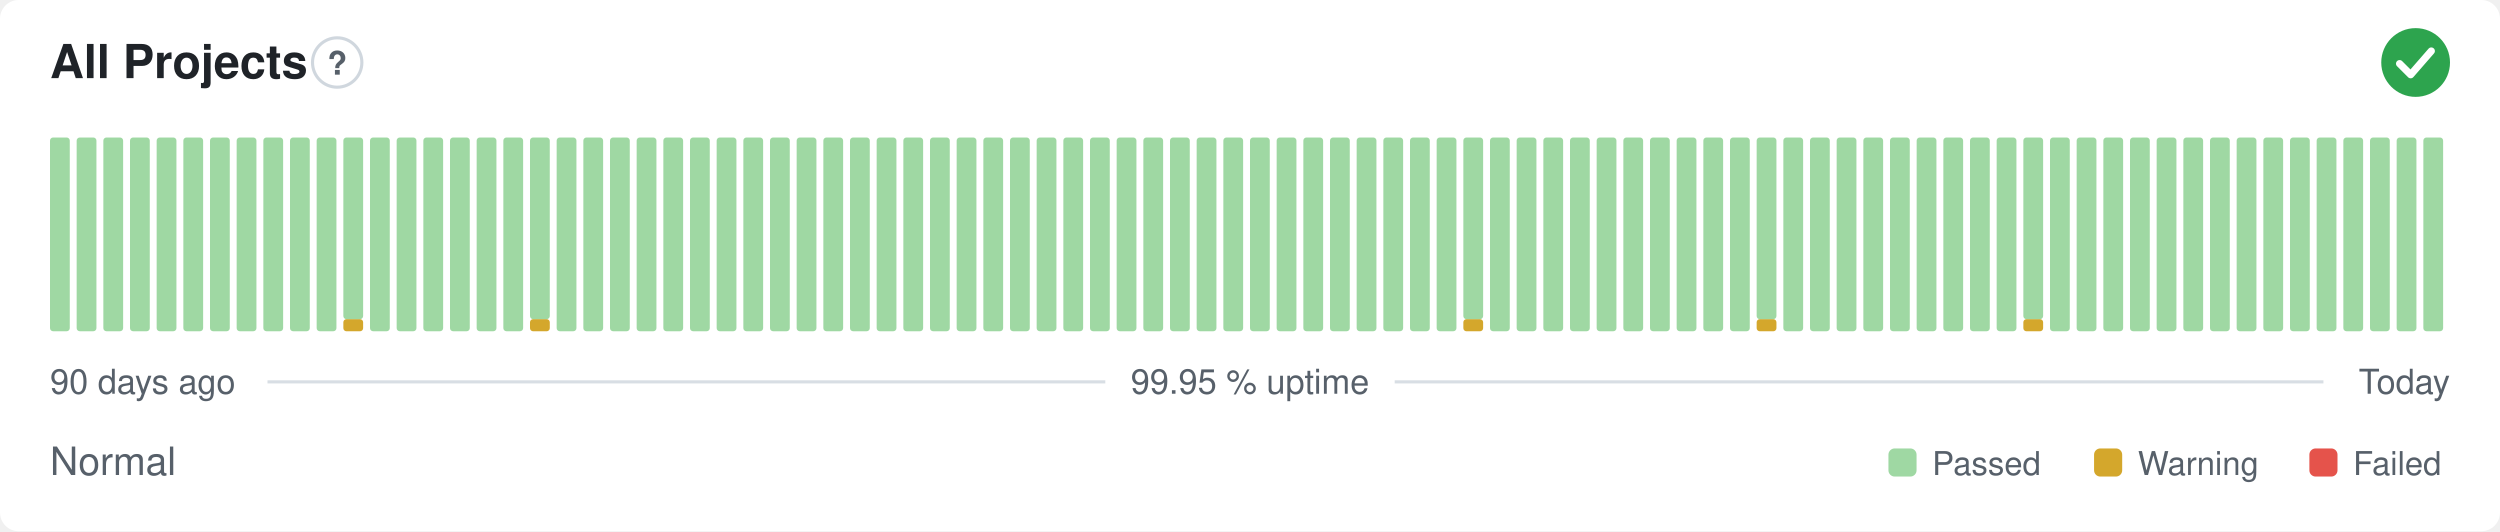
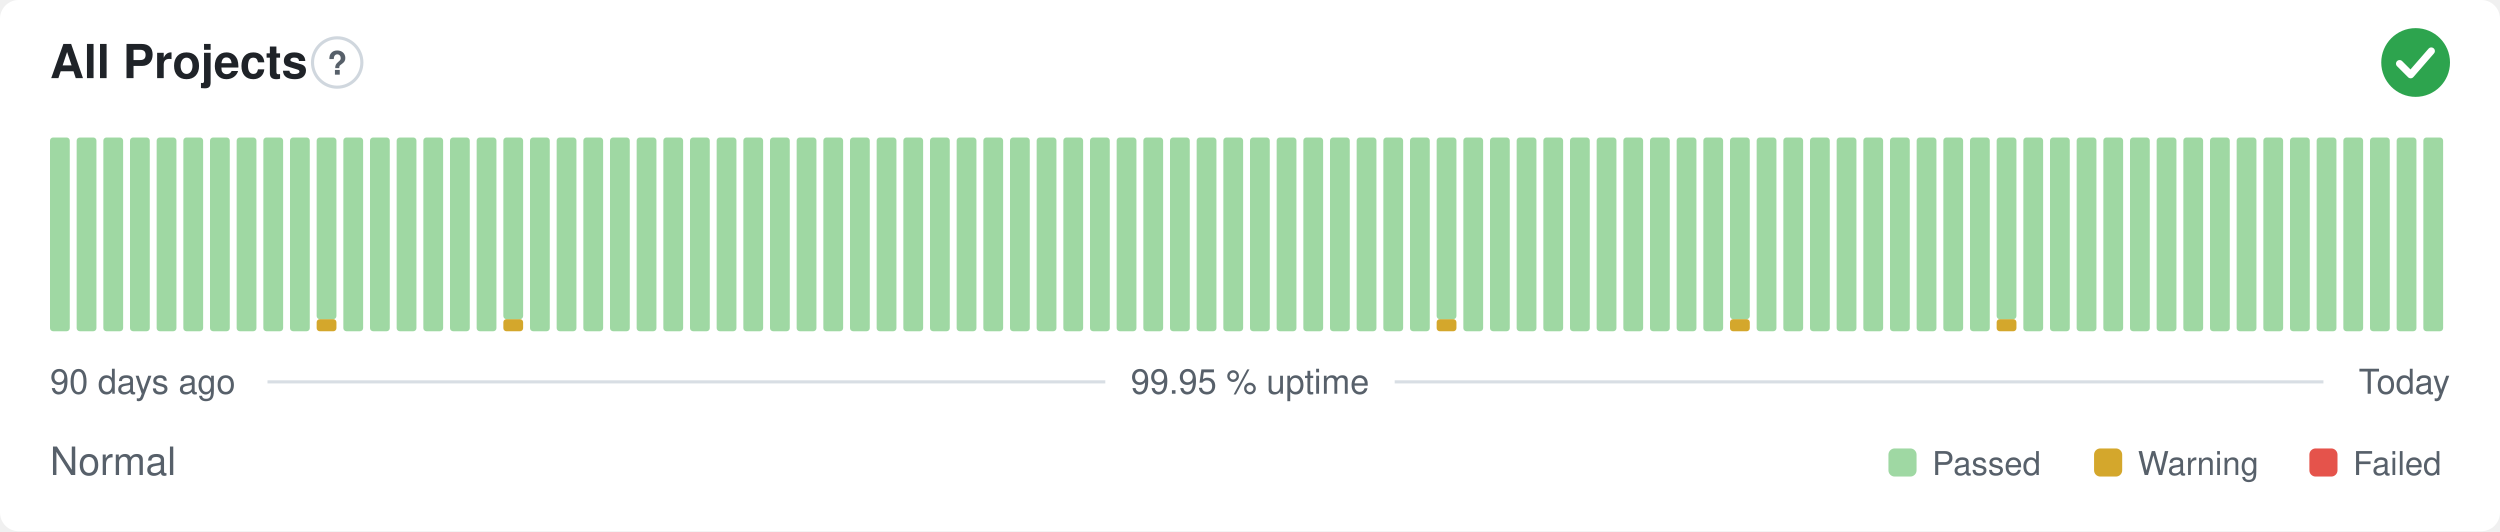
<svg xmlns="http://www.w3.org/2000/svg" width="800" height="170" viewBox="0 0 800 170" role="img" aria-label="All Projects: Normal, 99.95 % uptime over the last 90 days" font-family="-apple-system,BlinkMacSystemFont,'Segoe UI',Helvetica,Arial,sans-serif">
  <style>
    @media (prefers-color-scheme: dark) {
      .bg { fill: #0d1117 }
      .title { fill: #e6edf3 }
      .muted { fill: #8b949e }
      .hint { stroke: #30363d }
      .rule { stroke: #30363d }
      .nodata { fill: #21262d }
    }
  </style>
  <rect class="bg" width="800" height="170" rx="6" fill="#ffffff" />
  <text class="title" x="16" y="25" font-size="15" font-weight="600" fill="#1f2328">All Projects</text>
  <circle class="hint" cx="107.9" cy="20" r="7.9" fill="none" stroke="#d0d7de" stroke-width="1" />
  <text class="muted" x="107.9" y="23.9" text-anchor="middle" font-size="10.4" font-weight="700" fill="#57606a">?</text>
  <circle cx="773" cy="20" r="11" fill="#2da44e" />
  <path d="M767.87 20.37l3.54 3.54 6.60 -7.58" fill="none" stroke="#fff" stroke-width="2.31" stroke-linecap="round" stroke-linejoin="round" />
  <rect x="16.00" y="44.00" width="6.33" height="62.00" rx="1" fill="#9fd8a3" />
  <rect x="24.53" y="44.00" width="6.33" height="62.00" rx="1" fill="#9fd8a3" />
  <rect x="33.07" y="44.00" width="6.33" height="62.00" rx="1" fill="#9fd8a3" />
  <rect x="41.60" y="44.00" width="6.33" height="62.00" rx="1" fill="#9fd8a3" />
  <rect x="50.13" y="44.00" width="6.33" height="62.00" rx="1" fill="#9fd8a3" />
  <rect x="58.67" y="44.00" width="6.33" height="62.00" rx="1" fill="#9fd8a3" />
  <rect x="67.20" y="44.00" width="6.33" height="62.00" rx="1" fill="#9fd8a3" />
  <rect x="75.73" y="44.00" width="6.33" height="62.00" rx="1" fill="#9fd8a3" />
  <rect x="84.27" y="44.00" width="6.33" height="62.00" rx="1" fill="#9fd8a3" />
  <rect x="92.80" y="44.00" width="6.33" height="62.00" rx="1" fill="#9fd8a3" />
-   <rect x="101.33" y="44.00" width="6.33" height="62.00" rx="1" fill="#9fd8a3" />
-   <rect x="109.87" y="102.13" width="6.33" height="3.88" rx="1" fill="#d4a72c" />
-   <rect x="109.87" y="44.00" width="6.33" height="58.13" rx="1" fill="#9fd8a3" />
+   <rect x="101.33" y="102.13" width="6.33" height="3.88" rx="1" fill="#d4a72c" />
+   <rect x="101.33" y="44.00" width="6.33" height="58.13" rx="1" fill="#9fd8a3" />
+   <rect x="109.87" y="44.00" width="6.33" height="62.00" rx="1" fill="#9fd8a3" />
  <rect x="118.40" y="44.00" width="6.33" height="62.00" rx="1" fill="#9fd8a3" />
  <rect x="126.93" y="44.00" width="6.33" height="62.00" rx="1" fill="#9fd8a3" />
  <rect x="135.47" y="44.00" width="6.33" height="62.00" rx="1" fill="#9fd8a3" />
  <rect x="144.00" y="44.00" width="6.33" height="62.00" rx="1" fill="#9fd8a3" />
  <rect x="152.53" y="44.00" width="6.33" height="62.00" rx="1" fill="#9fd8a3" />
-   <rect x="161.07" y="44.00" width="6.33" height="62.00" rx="1" fill="#9fd8a3" />
-   <rect x="169.60" y="102.13" width="6.33" height="3.88" rx="1" fill="#d4a72c" />
-   <rect x="169.60" y="44.00" width="6.33" height="58.13" rx="1" fill="#9fd8a3" />
+   <rect x="161.07" y="102.13" width="6.33" height="3.88" rx="1" fill="#d4a72c" />
+   <rect x="161.07" y="44.00" width="6.33" height="58.13" rx="1" fill="#9fd8a3" />
+   <rect x="169.60" y="44.00" width="6.33" height="62.00" rx="1" fill="#9fd8a3" />
  <rect x="178.13" y="44.00" width="6.33" height="62.00" rx="1" fill="#9fd8a3" />
  <rect x="186.67" y="44.00" width="6.33" height="62.00" rx="1" fill="#9fd8a3" />
  <rect x="195.20" y="44.00" width="6.33" height="62.00" rx="1" fill="#9fd8a3" />
  <rect x="203.73" y="44.00" width="6.33" height="62.00" rx="1" fill="#9fd8a3" />
  <rect x="212.27" y="44.00" width="6.33" height="62.00" rx="1" fill="#9fd8a3" />
  <rect x="220.80" y="44.00" width="6.33" height="62.00" rx="1" fill="#9fd8a3" />
  <rect x="229.33" y="44.00" width="6.33" height="62.00" rx="1" fill="#9fd8a3" />
  <rect x="237.87" y="44.00" width="6.33" height="62.00" rx="1" fill="#9fd8a3" />
  <rect x="246.40" y="44.00" width="6.33" height="62.00" rx="1" fill="#9fd8a3" />
  <rect x="254.93" y="44.00" width="6.33" height="62.00" rx="1" fill="#9fd8a3" />
  <rect x="263.47" y="44.00" width="6.33" height="62.00" rx="1" fill="#9fd8a3" />
  <rect x="272.00" y="44.00" width="6.33" height="62.00" rx="1" fill="#9fd8a3" />
  <rect x="280.53" y="44.00" width="6.33" height="62.00" rx="1" fill="#9fd8a3" />
  <rect x="289.07" y="44.00" width="6.33" height="62.00" rx="1" fill="#9fd8a3" />
  <rect x="297.60" y="44.00" width="6.33" height="62.00" rx="1" fill="#9fd8a3" />
  <rect x="306.13" y="44.00" width="6.33" height="62.00" rx="1" fill="#9fd8a3" />
  <rect x="314.67" y="44.00" width="6.33" height="62.00" rx="1" fill="#9fd8a3" />
  <rect x="323.20" y="44.00" width="6.33" height="62.00" rx="1" fill="#9fd8a3" />
  <rect x="331.73" y="44.00" width="6.33" height="62.00" rx="1" fill="#9fd8a3" />
  <rect x="340.27" y="44.00" width="6.33" height="62.00" rx="1" fill="#9fd8a3" />
  <rect x="348.80" y="44.00" width="6.33" height="62.00" rx="1" fill="#9fd8a3" />
  <rect x="357.33" y="44.00" width="6.33" height="62.00" rx="1" fill="#9fd8a3" />
  <rect x="365.87" y="44.00" width="6.33" height="62.00" rx="1" fill="#9fd8a3" />
  <rect x="374.40" y="44.00" width="6.33" height="62.00" rx="1" fill="#9fd8a3" />
  <rect x="382.93" y="44.00" width="6.33" height="62.00" rx="1" fill="#9fd8a3" />
  <rect x="391.47" y="44.00" width="6.33" height="62.00" rx="1" fill="#9fd8a3" />
  <rect x="400.00" y="44.00" width="6.33" height="62.00" rx="1" fill="#9fd8a3" />
  <rect x="408.53" y="44.00" width="6.33" height="62.00" rx="1" fill="#9fd8a3" />
  <rect x="417.07" y="44.00" width="6.33" height="62.00" rx="1" fill="#9fd8a3" />
  <rect x="425.60" y="44.00" width="6.33" height="62.00" rx="1" fill="#9fd8a3" />
  <rect x="434.13" y="44.00" width="6.33" height="62.00" rx="1" fill="#9fd8a3" />
  <rect x="442.67" y="44.00" width="6.33" height="62.00" rx="1" fill="#9fd8a3" />
  <rect x="451.20" y="44.00" width="6.33" height="62.00" rx="1" fill="#9fd8a3" />
-   <rect x="459.73" y="44.00" width="6.33" height="62.00" rx="1" fill="#9fd8a3" />
-   <rect x="468.27" y="102.13" width="6.33" height="3.88" rx="1" fill="#d4a72c" />
-   <rect x="468.27" y="44.00" width="6.33" height="58.13" rx="1" fill="#9fd8a3" />
+   <rect x="459.73" y="102.13" width="6.33" height="3.88" rx="1" fill="#d4a72c" />
+   <rect x="459.73" y="44.00" width="6.33" height="58.13" rx="1" fill="#9fd8a3" />
+   <rect x="468.27" y="44.00" width="6.33" height="62.00" rx="1" fill="#9fd8a3" />
  <rect x="476.80" y="44.00" width="6.33" height="62.00" rx="1" fill="#9fd8a3" />
  <rect x="485.33" y="44.00" width="6.33" height="62.00" rx="1" fill="#9fd8a3" />
  <rect x="493.87" y="44.00" width="6.33" height="62.00" rx="1" fill="#9fd8a3" />
  <rect x="502.40" y="44.00" width="6.33" height="62.00" rx="1" fill="#9fd8a3" />
  <rect x="510.93" y="44.00" width="6.33" height="62.00" rx="1" fill="#9fd8a3" />
  <rect x="519.47" y="44.00" width="6.33" height="62.00" rx="1" fill="#9fd8a3" />
  <rect x="528.00" y="44.00" width="6.33" height="62.00" rx="1" fill="#9fd8a3" />
  <rect x="536.53" y="44.00" width="6.33" height="62.00" rx="1" fill="#9fd8a3" />
  <rect x="545.07" y="44.00" width="6.33" height="62.00" rx="1" fill="#9fd8a3" />
-   <rect x="553.60" y="44.00" width="6.33" height="62.00" rx="1" fill="#9fd8a3" />
-   <rect x="562.13" y="102.13" width="6.33" height="3.88" rx="1" fill="#d4a72c" />
-   <rect x="562.13" y="44.00" width="6.33" height="58.13" rx="1" fill="#9fd8a3" />
+   <rect x="553.60" y="102.13" width="6.33" height="3.88" rx="1" fill="#d4a72c" />
+   <rect x="553.60" y="44.00" width="6.33" height="58.13" rx="1" fill="#9fd8a3" />
+   <rect x="562.13" y="44.00" width="6.33" height="62.00" rx="1" fill="#9fd8a3" />
  <rect x="570.67" y="44.00" width="6.33" height="62.00" rx="1" fill="#9fd8a3" />
  <rect x="579.20" y="44.00" width="6.33" height="62.00" rx="1" fill="#9fd8a3" />
  <rect x="587.73" y="44.00" width="6.33" height="62.00" rx="1" fill="#9fd8a3" />
  <rect x="596.27" y="44.00" width="6.33" height="62.00" rx="1" fill="#9fd8a3" />
  <rect x="604.80" y="44.00" width="6.33" height="62.00" rx="1" fill="#9fd8a3" />
  <rect x="613.33" y="44.00" width="6.33" height="62.00" rx="1" fill="#9fd8a3" />
  <rect x="621.87" y="44.00" width="6.33" height="62.00" rx="1" fill="#9fd8a3" />
  <rect x="630.40" y="44.00" width="6.33" height="62.00" rx="1" fill="#9fd8a3" />
-   <rect x="638.93" y="44.00" width="6.33" height="62.00" rx="1" fill="#9fd8a3" />
-   <rect x="647.47" y="102.13" width="6.33" height="3.88" rx="1" fill="#d4a72c" />
-   <rect x="647.47" y="44.00" width="6.33" height="58.13" rx="1" fill="#9fd8a3" />
+   <rect x="638.93" y="102.13" width="6.33" height="3.88" rx="1" fill="#d4a72c" />
+   <rect x="638.93" y="44.00" width="6.33" height="58.13" rx="1" fill="#9fd8a3" />
+   <rect x="647.47" y="44.00" width="6.33" height="62.00" rx="1" fill="#9fd8a3" />
  <rect x="656.00" y="44.00" width="6.33" height="62.00" rx="1" fill="#9fd8a3" />
  <rect x="664.53" y="44.00" width="6.33" height="62.00" rx="1" fill="#9fd8a3" />
  <rect x="673.07" y="44.00" width="6.33" height="62.00" rx="1" fill="#9fd8a3" />
  <rect x="681.60" y="44.00" width="6.33" height="62.00" rx="1" fill="#9fd8a3" />
  <rect x="690.13" y="44.00" width="6.33" height="62.00" rx="1" fill="#9fd8a3" />
  <rect x="698.67" y="44.00" width="6.33" height="62.00" rx="1" fill="#9fd8a3" />
  <rect x="707.20" y="44.00" width="6.33" height="62.00" rx="1" fill="#9fd8a3" />
  <rect x="715.73" y="44.00" width="6.33" height="62.00" rx="1" fill="#9fd8a3" />
  <rect x="724.27" y="44.00" width="6.33" height="62.00" rx="1" fill="#9fd8a3" />
  <rect x="732.80" y="44.00" width="6.33" height="62.00" rx="1" fill="#9fd8a3" />
  <rect x="741.33" y="44.00" width="6.33" height="62.00" rx="1" fill="#9fd8a3" />
  <rect x="749.87" y="44.00" width="6.33" height="62.00" rx="1" fill="#9fd8a3" />
  <rect x="758.40" y="44.00" width="6.33" height="62.00" rx="1" fill="#9fd8a3" />
  <rect x="766.93" y="44.00" width="6.33" height="62.00" rx="1" fill="#9fd8a3" />
  <rect x="775.47" y="44.00" width="6.33" height="62.00" rx="1" fill="#9fd8a3" />
  <text class="muted" x="16" y="126" font-size="11" fill="#57606a">90 days ago</text>
  <text class="muted" x="400" y="126" text-anchor="middle" font-size="11" fill="#57606a">99.95 % uptime</text>
  <text class="muted" x="784" y="126" text-anchor="end" font-size="11" fill="#57606a">Today</text>
  <line class="rule" x1="85.6" y1="122.2" x2="353.7" y2="122.2" stroke="#d8dee4" stroke-width="1" />
  <line class="rule" x1="446.3" y1="122.2" x2="743.5" y2="122.2" stroke="#d8dee4" stroke-width="1" />
  <text class="muted" x="16" y="152" font-size="12.5" fill="#57606a">Normal</text>
  <rect x="604.3" y="143.5" width="9.0" height="9.0" rx="2" fill="#9fd8a3" />
  <text class="muted" x="618.3" y="152" font-size="10.5" fill="#57606a">Passed</text>
  <rect x="670.1" y="143.5" width="9.0" height="9.0" rx="2" fill="#d4a72c" />
  <text class="muted" x="684.1" y="152" font-size="10.5" fill="#57606a">Warning</text>
  <rect x="739.0" y="143.5" width="9.0" height="9.0" rx="2" fill="#e5534b" />
  <text class="muted" x="753.0" y="152" font-size="10.5" fill="#57606a">Failed</text>
</svg>
